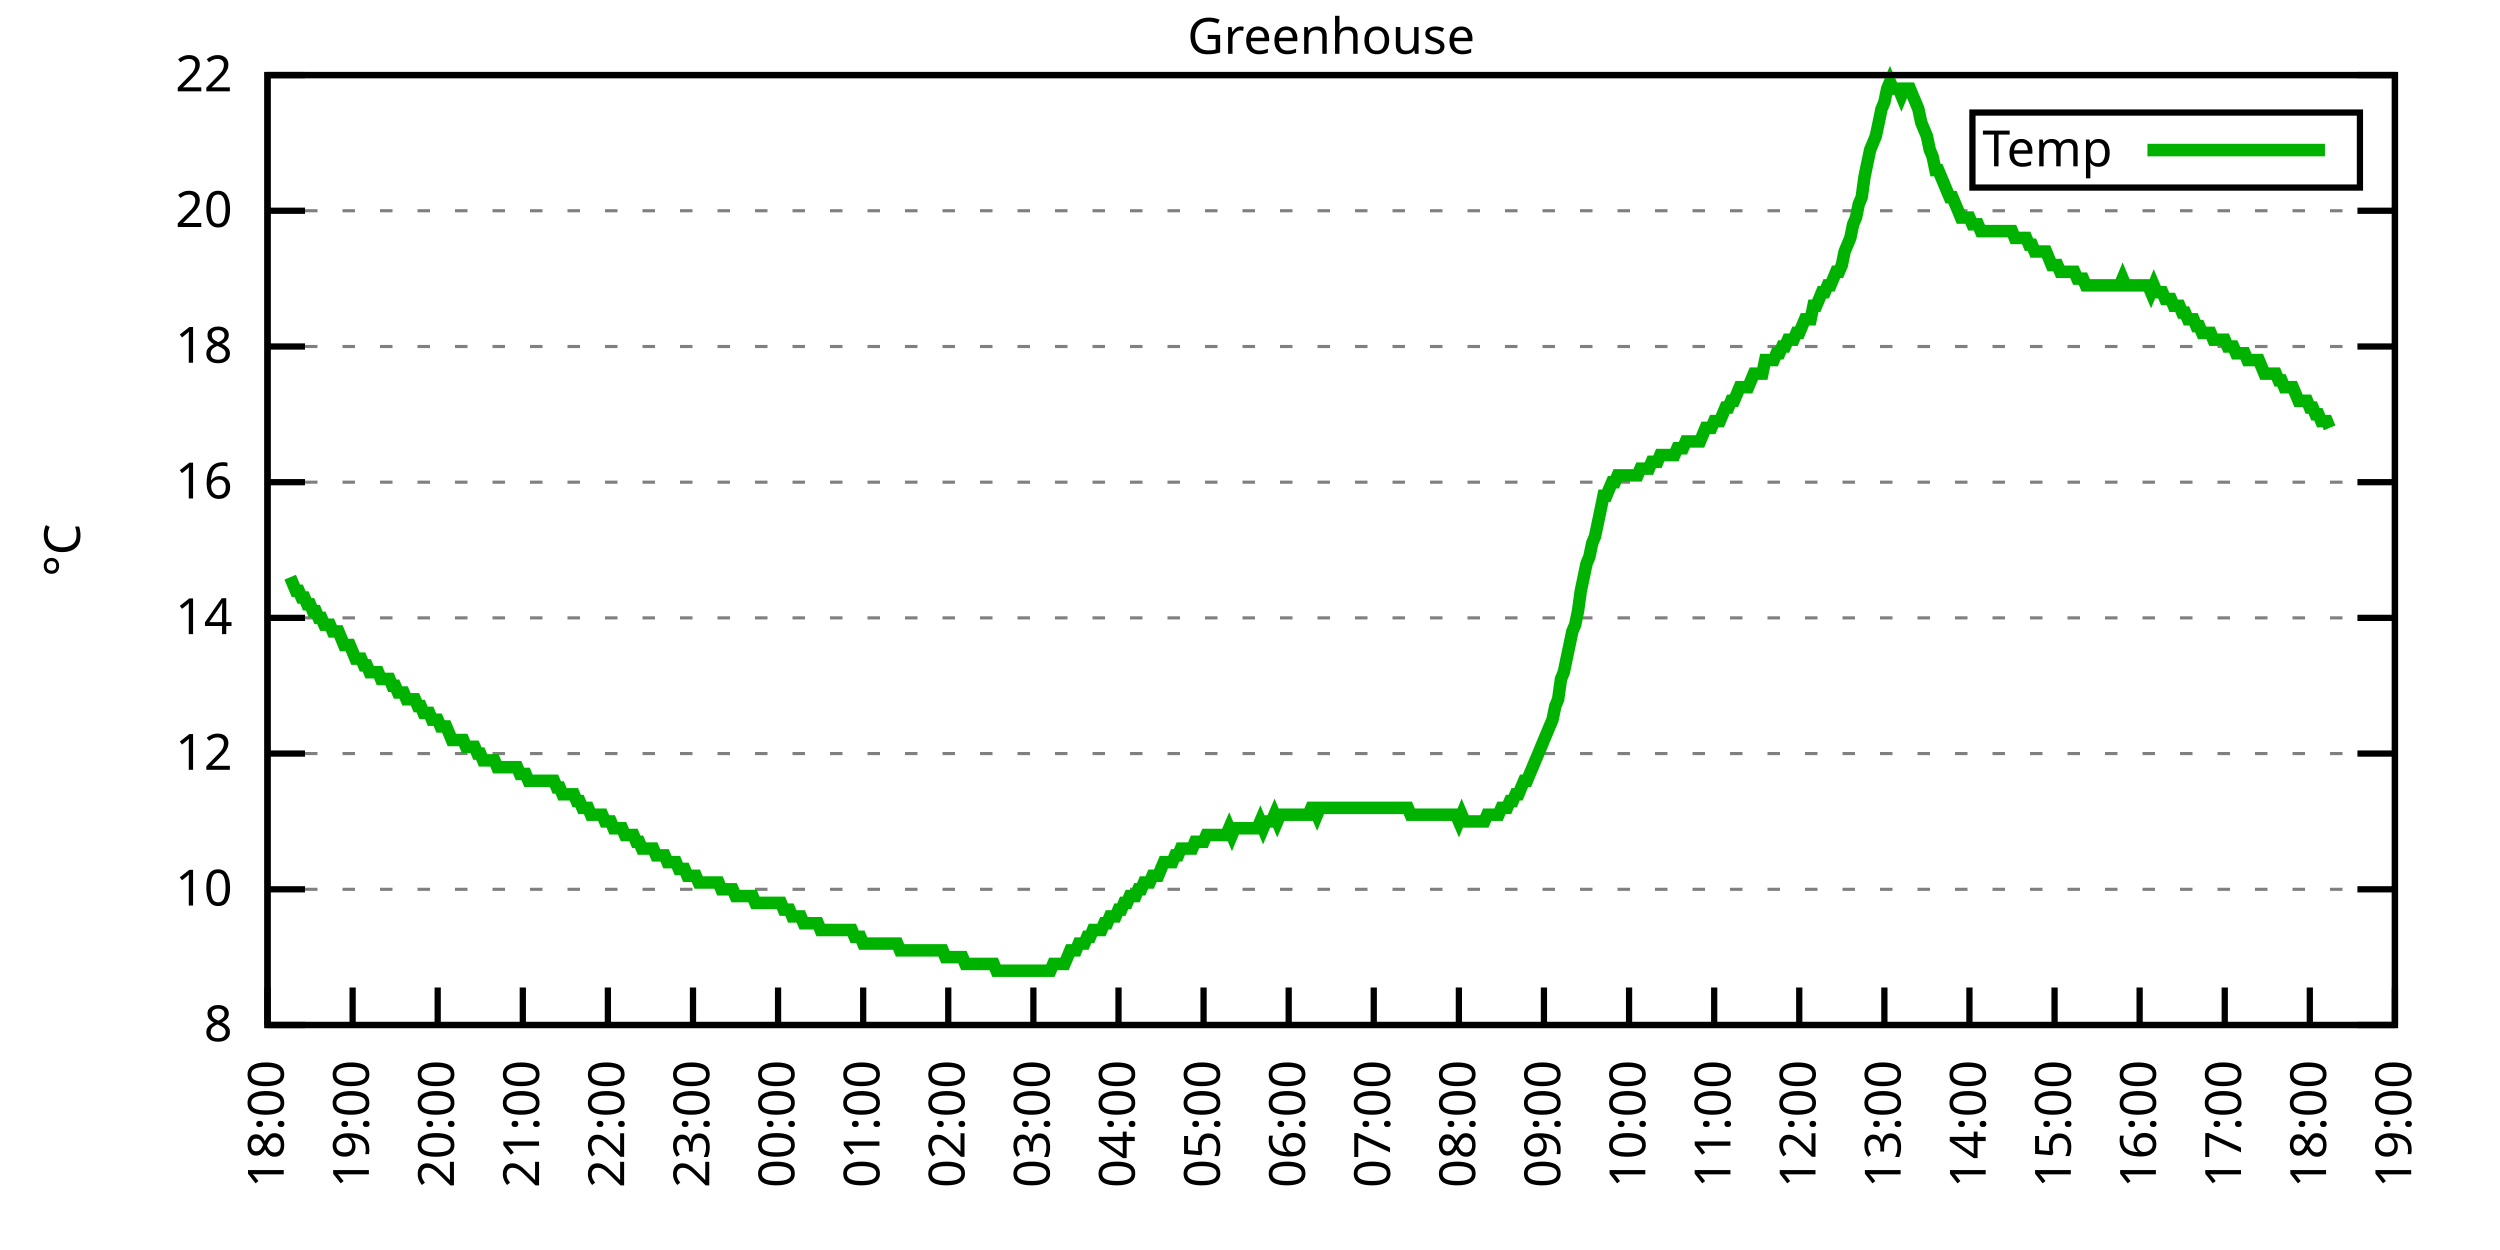
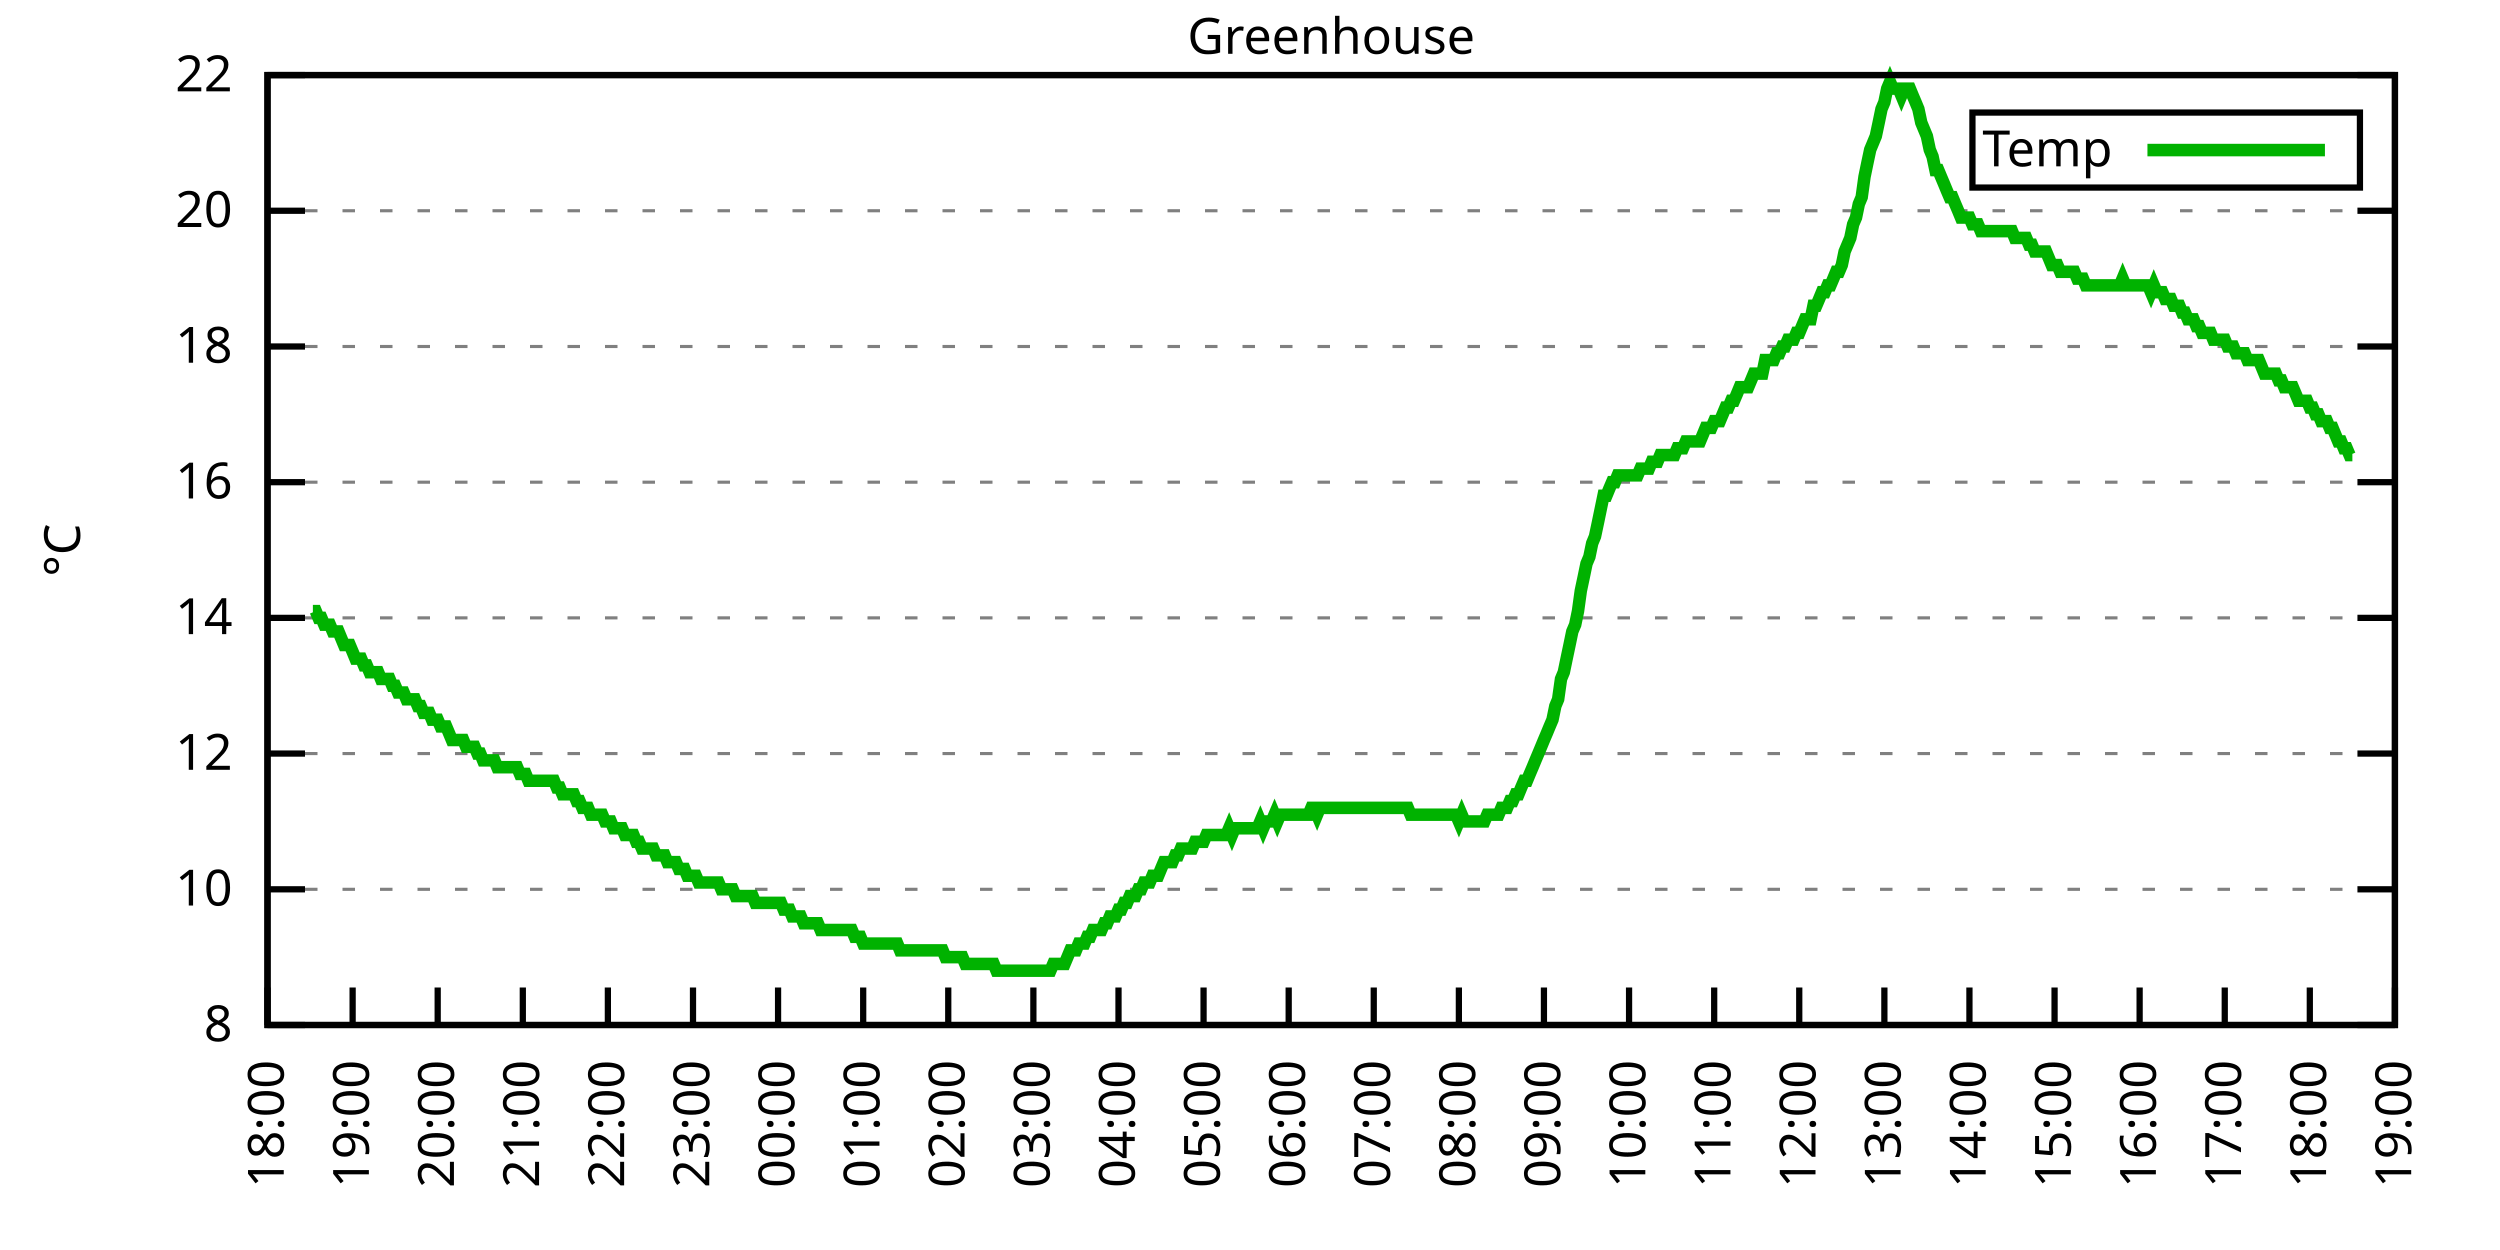
<svg xmlns="http://www.w3.org/2000/svg" xmlns:xlink="http://www.w3.org/1999/xlink" width="400" height="200" viewBox="0 0 400 200">
  <g id="gnuplot_canvas">
    <rect x="0" y="0" width="400" height="200" fill="none" />
    <defs>
      <circle id="gpDot" r="0.5" stroke-width="0.5" stroke="currentColor" />
      <path id="gpPt0" stroke-width="0.333" stroke="currentColor" d="M-1,0 h2 M0,-1 v2" />
      <path id="gpPt1" stroke-width="0.333" stroke="currentColor" d="M-1,-1 L1,1 M1,-1 L-1,1" />
      <path id="gpPt2" stroke-width="0.333" stroke="currentColor" d="M-1,0 L1,0 M0,-1 L0,1 M-1,-1 L1,1 M-1,1 L1,-1" />
      <rect id="gpPt3" stroke-width="0.333" stroke="currentColor" x="-1" y="-1" width="2" height="2" />
      <rect id="gpPt4" stroke-width="0.333" stroke="currentColor" fill="currentColor" x="-1" y="-1" width="2" height="2" />
      <circle id="gpPt5" stroke-width="0.333" stroke="currentColor" cx="0" cy="0" r="1" />
      <use xlink:href="#gpPt5" id="gpPt6" fill="currentColor" stroke="none" />
      <path id="gpPt7" stroke-width="0.333" stroke="currentColor" d="M0,-1.33 L-1.33,0.67 L1.33,0.67 z" />
      <use xlink:href="#gpPt7" id="gpPt8" fill="currentColor" stroke="none" />
      <use xlink:href="#gpPt7" id="gpPt9" stroke="currentColor" transform="rotate(180)" />
      <use xlink:href="#gpPt9" id="gpPt10" fill="currentColor" stroke="none" />
      <use xlink:href="#gpPt3" id="gpPt11" stroke="currentColor" transform="rotate(45)" />
      <use xlink:href="#gpPt11" id="gpPt12" fill="currentColor" stroke="none" />
      <path id="gpPt13" stroke-width="0.333" stroke="currentColor" d="M0,1.330 L1.265,0.411 L0.782,-1.067 L-0.782,-1.076 L-1.265,0.411 z" />
      <use xlink:href="#gpPt13" id="gpPt14" fill="currentColor" stroke="none" />
      <filter id="textbox" filterUnits="objectBoundingBox" x="0" y="0" height="1" width="1">
        <feFlood flood-color="white" flood-opacity="1" result="bgnd" />
        <feComposite in="SourceGraphic" in2="bgnd" operator="atop" />
      </filter>
      <filter id="greybox" filterUnits="objectBoundingBox" x="0" y="0" height="1" width="1">
        <feFlood flood-color="lightgrey" flood-opacity="1" result="grey" />
        <feComposite in="SourceGraphic" in2="grey" operator="atop" />
      </filter>
    </defs>
    <g fill="none" color="white" stroke="currentColor" stroke-width="1.00" stroke-linecap="butt" stroke-linejoin="miter">
</g>
    <g fill="none" color="black" stroke="currentColor" stroke-width="1.00" stroke-linecap="butt" stroke-linejoin="miter">
      <g stroke="none" shape-rendering="crispEdges">
        <polygon fill="rgb(255, 255, 255)" points="42.80,164.00 383.18,164.00 383.18,12.02 42.80,12.02 " />
      </g>
    </g>
    <g fill="none" color="black" stroke="currentColor" stroke-width="1.00" stroke-linecap="butt" stroke-linejoin="miter">
</g>
    <g fill="none" color="black" stroke="black" stroke-width="0.50" stroke-linecap="butt" stroke-linejoin="miter">
</g>
    <g fill="none" color="gray" stroke="currentColor" stroke-width="0.50" stroke-linecap="butt" stroke-linejoin="miter">
      <path stroke="gray" stroke-dasharray="2,4" class="gridline" d="M42.80,164.00 L383.19,164.00  " />
    </g>
    <g fill="none" color="gray" stroke="gray" stroke-width="1.00" stroke-linecap="butt" stroke-linejoin="miter">
</g>
    <g fill="none" color="black" stroke="currentColor" stroke-width="1.00" stroke-linecap="butt" stroke-linejoin="miter">
      <path stroke="black" d="M42.80,164.00 L48.80,164.00 M383.19,164.00 L377.19,164.00  " />
      <g transform="translate(37.20,166.60)" stroke="none" fill="black" font-family="Sans" font-size="8.00" text-anchor="end">
        <text>
          <tspan font-family="Sans"> 8</tspan>
        </text>
      </g>
    </g>
    <g fill="none" color="black" stroke="currentColor" stroke-width="1.00" stroke-linecap="butt" stroke-linejoin="miter">
</g>
    <g fill="none" color="black" stroke="black" stroke-width="0.50" stroke-linecap="butt" stroke-linejoin="miter">
</g>
    <g fill="none" color="gray" stroke="currentColor" stroke-width="0.50" stroke-linecap="butt" stroke-linejoin="miter">
      <path stroke="gray" stroke-dasharray="2,4" class="gridline" d="M42.80,142.29 L383.19,142.29  " />
    </g>
    <g fill="none" color="gray" stroke="gray" stroke-width="1.00" stroke-linecap="butt" stroke-linejoin="miter">
</g>
    <g fill="none" color="black" stroke="currentColor" stroke-width="1.00" stroke-linecap="butt" stroke-linejoin="miter">
      <path stroke="black" d="M42.80,142.29 L48.80,142.29 M383.19,142.29 L377.19,142.29  " />
      <g transform="translate(37.20,144.89)" stroke="none" fill="black" font-family="Sans" font-size="8.00" text-anchor="end">
        <text>
          <tspan font-family="Sans"> 10</tspan>
        </text>
      </g>
    </g>
    <g fill="none" color="black" stroke="currentColor" stroke-width="1.00" stroke-linecap="butt" stroke-linejoin="miter">
</g>
    <g fill="none" color="black" stroke="black" stroke-width="0.50" stroke-linecap="butt" stroke-linejoin="miter">
</g>
    <g fill="none" color="gray" stroke="currentColor" stroke-width="0.50" stroke-linecap="butt" stroke-linejoin="miter">
      <path stroke="gray" stroke-dasharray="2,4" class="gridline" d="M42.80,120.57 L383.19,120.57  " />
    </g>
    <g fill="none" color="gray" stroke="gray" stroke-width="1.00" stroke-linecap="butt" stroke-linejoin="miter">
</g>
    <g fill="none" color="black" stroke="currentColor" stroke-width="1.00" stroke-linecap="butt" stroke-linejoin="miter">
      <path stroke="black" d="M42.80,120.57 L48.80,120.57 M383.19,120.57 L377.19,120.57  " />
      <g transform="translate(37.20,123.17)" stroke="none" fill="black" font-family="Sans" font-size="8.00" text-anchor="end">
        <text>
          <tspan font-family="Sans"> 12</tspan>
        </text>
      </g>
    </g>
    <g fill="none" color="black" stroke="currentColor" stroke-width="1.00" stroke-linecap="butt" stroke-linejoin="miter">
</g>
    <g fill="none" color="black" stroke="black" stroke-width="0.50" stroke-linecap="butt" stroke-linejoin="miter">
</g>
    <g fill="none" color="gray" stroke="currentColor" stroke-width="0.50" stroke-linecap="butt" stroke-linejoin="miter">
      <path stroke="gray" stroke-dasharray="2,4" class="gridline" d="M42.80,98.86 L383.19,98.86  " />
    </g>
    <g fill="none" color="gray" stroke="gray" stroke-width="1.00" stroke-linecap="butt" stroke-linejoin="miter">
</g>
    <g fill="none" color="black" stroke="currentColor" stroke-width="1.00" stroke-linecap="butt" stroke-linejoin="miter">
      <path stroke="black" d="M42.80,98.86 L48.80,98.86 M383.19,98.86 L377.19,98.86  " />
      <g transform="translate(37.20,101.46)" stroke="none" fill="black" font-family="Sans" font-size="8.00" text-anchor="end">
        <text>
          <tspan font-family="Sans"> 14</tspan>
        </text>
      </g>
    </g>
    <g fill="none" color="black" stroke="currentColor" stroke-width="1.00" stroke-linecap="butt" stroke-linejoin="miter">
</g>
    <g fill="none" color="black" stroke="black" stroke-width="0.50" stroke-linecap="butt" stroke-linejoin="miter">
</g>
    <g fill="none" color="gray" stroke="currentColor" stroke-width="0.50" stroke-linecap="butt" stroke-linejoin="miter">
      <path stroke="gray" stroke-dasharray="2,4" class="gridline" d="M42.80,77.15 L383.19,77.15  " />
    </g>
    <g fill="none" color="gray" stroke="gray" stroke-width="1.00" stroke-linecap="butt" stroke-linejoin="miter">
</g>
    <g fill="none" color="black" stroke="currentColor" stroke-width="1.00" stroke-linecap="butt" stroke-linejoin="miter">
      <path stroke="black" d="M42.80,77.15 L48.80,77.15 M383.19,77.15 L377.19,77.15  " />
      <g transform="translate(37.20,79.75)" stroke="none" fill="black" font-family="Sans" font-size="8.00" text-anchor="end">
        <text>
          <tspan font-family="Sans"> 16</tspan>
        </text>
      </g>
    </g>
    <g fill="none" color="black" stroke="currentColor" stroke-width="1.00" stroke-linecap="butt" stroke-linejoin="miter">
</g>
    <g fill="none" color="black" stroke="black" stroke-width="0.50" stroke-linecap="butt" stroke-linejoin="miter">
</g>
    <g fill="none" color="gray" stroke="currentColor" stroke-width="0.50" stroke-linecap="butt" stroke-linejoin="miter">
      <path stroke="gray" stroke-dasharray="2,4" class="gridline" d="M42.80,55.44 L383.19,55.44  " />
    </g>
    <g fill="none" color="gray" stroke="gray" stroke-width="1.00" stroke-linecap="butt" stroke-linejoin="miter">
</g>
    <g fill="none" color="black" stroke="currentColor" stroke-width="1.00" stroke-linecap="butt" stroke-linejoin="miter">
      <path stroke="black" d="M42.80,55.44 L48.80,55.44 M383.19,55.44 L377.19,55.44  " />
      <g transform="translate(37.20,58.04)" stroke="none" fill="black" font-family="Sans" font-size="8.00" text-anchor="end">
        <text>
          <tspan font-family="Sans"> 18</tspan>
        </text>
      </g>
    </g>
    <g fill="none" color="black" stroke="currentColor" stroke-width="1.00" stroke-linecap="butt" stroke-linejoin="miter">
</g>
    <g fill="none" color="black" stroke="black" stroke-width="0.50" stroke-linecap="butt" stroke-linejoin="miter">
</g>
    <g fill="none" color="gray" stroke="currentColor" stroke-width="0.50" stroke-linecap="butt" stroke-linejoin="miter">
      <path stroke="gray" stroke-dasharray="2,4" class="gridline" d="M42.80,33.72 L383.19,33.72  " />
    </g>
    <g fill="none" color="gray" stroke="gray" stroke-width="1.00" stroke-linecap="butt" stroke-linejoin="miter">
</g>
    <g fill="none" color="black" stroke="currentColor" stroke-width="1.00" stroke-linecap="butt" stroke-linejoin="miter">
      <path stroke="black" d="M42.80,33.72 L48.80,33.72 M383.19,33.72 L377.19,33.72  " />
      <g transform="translate(37.20,36.32)" stroke="none" fill="black" font-family="Sans" font-size="8.00" text-anchor="end">
        <text>
          <tspan font-family="Sans"> 20</tspan>
        </text>
      </g>
    </g>
    <g fill="none" color="black" stroke="currentColor" stroke-width="1.00" stroke-linecap="butt" stroke-linejoin="miter">
</g>
    <g fill="none" color="black" stroke="black" stroke-width="0.50" stroke-linecap="butt" stroke-linejoin="miter">
</g>
    <g fill="none" color="gray" stroke="currentColor" stroke-width="0.50" stroke-linecap="butt" stroke-linejoin="miter">
      <path stroke="gray" stroke-dasharray="2,4" class="gridline" d="M42.80,12.01 L383.19,12.01  " />
    </g>
    <g fill="none" color="gray" stroke="gray" stroke-width="1.00" stroke-linecap="butt" stroke-linejoin="miter">
</g>
    <g fill="none" color="black" stroke="currentColor" stroke-width="1.00" stroke-linecap="butt" stroke-linejoin="miter">
      <path stroke="black" d="M42.80,12.01 L48.80,12.01 M383.19,12.01 L377.19,12.01  " />
      <g transform="translate(37.20,14.61)" stroke="none" fill="black" font-family="Sans" font-size="8.00" text-anchor="end">
        <text>
          <tspan font-family="Sans"> 22</tspan>
        </text>
      </g>
    </g>
    <g fill="none" color="black" stroke="currentColor" stroke-width="1.00" stroke-linecap="butt" stroke-linejoin="miter">
      <path stroke="black" d="M42.80,164.00 L42.80,158.00  " />
      <g transform="translate(45.40,169.60) rotate(270.00)" stroke="none" fill="black" font-family="Sans" font-size="8.00" text-anchor="end">
        <text>
          <tspan font-family="Sans">18:00</tspan>
        </text>
      </g>
    </g>
    <g fill="none" color="black" stroke="currentColor" stroke-width="1.00" stroke-linecap="butt" stroke-linejoin="miter">
      <path stroke="black" d="M56.42,164.00 L56.42,158.00  " />
      <g transform="translate(59.02,169.60) rotate(270.00)" stroke="none" fill="black" font-family="Sans" font-size="8.00" text-anchor="end">
        <text>
          <tspan font-family="Sans">19:00</tspan>
        </text>
      </g>
    </g>
    <g fill="none" color="black" stroke="currentColor" stroke-width="1.00" stroke-linecap="butt" stroke-linejoin="miter">
      <path stroke="black" d="M70.03,164.00 L70.03,158.00  " />
      <g transform="translate(72.63,169.60) rotate(270.00)" stroke="none" fill="black" font-family="Sans" font-size="8.00" text-anchor="end">
        <text>
          <tspan font-family="Sans">20:00</tspan>
        </text>
      </g>
    </g>
    <g fill="none" color="black" stroke="currentColor" stroke-width="1.00" stroke-linecap="butt" stroke-linejoin="miter">
      <path stroke="black" d="M83.65,164.00 L83.65,158.00  " />
      <g transform="translate(86.25,169.60) rotate(270.00)" stroke="none" fill="black" font-family="Sans" font-size="8.00" text-anchor="end">
        <text>
          <tspan font-family="Sans">21:00</tspan>
        </text>
      </g>
    </g>
    <g fill="none" color="black" stroke="currentColor" stroke-width="1.00" stroke-linecap="butt" stroke-linejoin="miter">
      <path stroke="black" d="M97.26,164.00 L97.26,158.00  " />
      <g transform="translate(99.86,169.60) rotate(270.00)" stroke="none" fill="black" font-family="Sans" font-size="8.00" text-anchor="end">
        <text>
          <tspan font-family="Sans">22:00</tspan>
        </text>
      </g>
    </g>
    <g fill="none" color="black" stroke="currentColor" stroke-width="1.00" stroke-linecap="butt" stroke-linejoin="miter">
      <path stroke="black" d="M110.88,164.00 L110.88,158.00  " />
      <g transform="translate(113.48,169.60) rotate(270.00)" stroke="none" fill="black" font-family="Sans" font-size="8.00" text-anchor="end">
        <text>
          <tspan font-family="Sans">23:00</tspan>
        </text>
      </g>
    </g>
    <g fill="none" color="black" stroke="currentColor" stroke-width="1.00" stroke-linecap="butt" stroke-linejoin="miter">
      <path stroke="black" d="M124.49,164.00 L124.49,158.00  " />
      <g transform="translate(127.09,169.60) rotate(270.00)" stroke="none" fill="black" font-family="Sans" font-size="8.00" text-anchor="end">
        <text>
          <tspan font-family="Sans">00:00</tspan>
        </text>
      </g>
    </g>
    <g fill="none" color="black" stroke="currentColor" stroke-width="1.00" stroke-linecap="butt" stroke-linejoin="miter">
      <path stroke="black" d="M138.11,164.00 L138.11,158.00  " />
      <g transform="translate(140.71,169.60) rotate(270.00)" stroke="none" fill="black" font-family="Sans" font-size="8.00" text-anchor="end">
        <text>
          <tspan font-family="Sans">01:00</tspan>
        </text>
      </g>
    </g>
    <g fill="none" color="black" stroke="currentColor" stroke-width="1.00" stroke-linecap="butt" stroke-linejoin="miter">
      <path stroke="black" d="M151.72,164.00 L151.72,158.00  " />
      <g transform="translate(154.32,169.60) rotate(270.00)" stroke="none" fill="black" font-family="Sans" font-size="8.00" text-anchor="end">
        <text>
          <tspan font-family="Sans">02:00</tspan>
        </text>
      </g>
    </g>
    <g fill="none" color="black" stroke="currentColor" stroke-width="1.00" stroke-linecap="butt" stroke-linejoin="miter">
      <path stroke="black" d="M165.34,164.00 L165.34,158.00  " />
      <g transform="translate(167.94,169.60) rotate(270.00)" stroke="none" fill="black" font-family="Sans" font-size="8.00" text-anchor="end">
        <text>
          <tspan font-family="Sans">03:00</tspan>
        </text>
      </g>
    </g>
    <g fill="none" color="black" stroke="currentColor" stroke-width="1.00" stroke-linecap="butt" stroke-linejoin="miter">
      <path stroke="black" d="M178.96,164.00 L178.96,158.00  " />
      <g transform="translate(181.56,169.60) rotate(270.00)" stroke="none" fill="black" font-family="Sans" font-size="8.00" text-anchor="end">
        <text>
          <tspan font-family="Sans">04:00</tspan>
        </text>
      </g>
    </g>
    <g fill="none" color="black" stroke="currentColor" stroke-width="1.00" stroke-linecap="butt" stroke-linejoin="miter">
      <path stroke="black" d="M192.57,164.00 L192.57,158.00  " />
      <g transform="translate(195.17,169.60) rotate(270.00)" stroke="none" fill="black" font-family="Sans" font-size="8.00" text-anchor="end">
        <text>
          <tspan font-family="Sans">05:00</tspan>
        </text>
      </g>
    </g>
    <g fill="none" color="black" stroke="currentColor" stroke-width="1.00" stroke-linecap="butt" stroke-linejoin="miter">
      <path stroke="black" d="M206.19,164.00 L206.19,158.00  " />
      <g transform="translate(208.79,169.60) rotate(270.00)" stroke="none" fill="black" font-family="Sans" font-size="8.00" text-anchor="end">
        <text>
          <tspan font-family="Sans">06:00</tspan>
        </text>
      </g>
    </g>
    <g fill="none" color="black" stroke="currentColor" stroke-width="1.00" stroke-linecap="butt" stroke-linejoin="miter">
      <path stroke="black" d="M219.80,164.00 L219.80,158.00  " />
      <g transform="translate(222.40,169.60) rotate(270.00)" stroke="none" fill="black" font-family="Sans" font-size="8.00" text-anchor="end">
        <text>
          <tspan font-family="Sans">07:00</tspan>
        </text>
      </g>
    </g>
    <g fill="none" color="black" stroke="currentColor" stroke-width="1.00" stroke-linecap="butt" stroke-linejoin="miter">
      <path stroke="black" d="M233.42,164.00 L233.42,158.00  " />
      <g transform="translate(236.02,169.60) rotate(270.00)" stroke="none" fill="black" font-family="Sans" font-size="8.00" text-anchor="end">
        <text>
          <tspan font-family="Sans">08:00</tspan>
        </text>
      </g>
    </g>
    <g fill="none" color="black" stroke="currentColor" stroke-width="1.00" stroke-linecap="butt" stroke-linejoin="miter">
      <path stroke="black" d="M247.03,164.00 L247.03,158.00  " />
      <g transform="translate(249.63,169.60) rotate(270.00)" stroke="none" fill="black" font-family="Sans" font-size="8.00" text-anchor="end">
        <text>
          <tspan font-family="Sans">09:00</tspan>
        </text>
      </g>
    </g>
    <g fill="none" color="black" stroke="currentColor" stroke-width="1.00" stroke-linecap="butt" stroke-linejoin="miter">
      <path stroke="black" d="M260.65,164.00 L260.65,158.00  " />
      <g transform="translate(263.25,169.60) rotate(270.00)" stroke="none" fill="black" font-family="Sans" font-size="8.00" text-anchor="end">
        <text>
          <tspan font-family="Sans">10:00</tspan>
        </text>
      </g>
    </g>
    <g fill="none" color="black" stroke="currentColor" stroke-width="1.00" stroke-linecap="butt" stroke-linejoin="miter">
      <path stroke="black" d="M274.27,164.00 L274.27,158.00  " />
      <g transform="translate(276.87,169.60) rotate(270.00)" stroke="none" fill="black" font-family="Sans" font-size="8.00" text-anchor="end">
        <text>
          <tspan font-family="Sans">11:00</tspan>
        </text>
      </g>
    </g>
    <g fill="none" color="black" stroke="currentColor" stroke-width="1.00" stroke-linecap="butt" stroke-linejoin="miter">
      <path stroke="black" d="M287.88,164.00 L287.88,158.00  " />
      <g transform="translate(290.48,169.60) rotate(270.00)" stroke="none" fill="black" font-family="Sans" font-size="8.00" text-anchor="end">
        <text>
          <tspan font-family="Sans">12:00</tspan>
        </text>
      </g>
    </g>
    <g fill="none" color="black" stroke="currentColor" stroke-width="1.00" stroke-linecap="butt" stroke-linejoin="miter">
      <path stroke="black" d="M301.50,164.00 L301.50,158.00  " />
      <g transform="translate(304.10,169.60) rotate(270.00)" stroke="none" fill="black" font-family="Sans" font-size="8.00" text-anchor="end">
        <text>
          <tspan font-family="Sans">13:00</tspan>
        </text>
      </g>
    </g>
    <g fill="none" color="black" stroke="currentColor" stroke-width="1.00" stroke-linecap="butt" stroke-linejoin="miter">
      <path stroke="black" d="M315.11,164.00 L315.11,158.00  " />
      <g transform="translate(317.71,169.60) rotate(270.00)" stroke="none" fill="black" font-family="Sans" font-size="8.00" text-anchor="end">
        <text>
          <tspan font-family="Sans">14:00</tspan>
        </text>
      </g>
    </g>
    <g fill="none" color="black" stroke="currentColor" stroke-width="1.00" stroke-linecap="butt" stroke-linejoin="miter">
      <path stroke="black" d="M328.73,164.00 L328.73,158.00  " />
      <g transform="translate(331.33,169.60) rotate(270.00)" stroke="none" fill="black" font-family="Sans" font-size="8.00" text-anchor="end">
        <text>
          <tspan font-family="Sans">15:00</tspan>
        </text>
      </g>
    </g>
    <g fill="none" color="black" stroke="currentColor" stroke-width="1.00" stroke-linecap="butt" stroke-linejoin="miter">
      <path stroke="black" d="M342.34,164.00 L342.34,158.00  " />
      <g transform="translate(344.94,169.60) rotate(270.00)" stroke="none" fill="black" font-family="Sans" font-size="8.00" text-anchor="end">
        <text>
          <tspan font-family="Sans">16:00</tspan>
        </text>
      </g>
    </g>
    <g fill="none" color="black" stroke="currentColor" stroke-width="1.00" stroke-linecap="butt" stroke-linejoin="miter">
      <path stroke="black" d="M355.96,164.00 L355.96,158.00  " />
      <g transform="translate(358.56,169.60) rotate(270.00)" stroke="none" fill="black" font-family="Sans" font-size="8.00" text-anchor="end">
        <text>
          <tspan font-family="Sans">17:00</tspan>
        </text>
      </g>
    </g>
    <g fill="none" color="black" stroke="currentColor" stroke-width="1.00" stroke-linecap="butt" stroke-linejoin="miter">
      <path stroke="black" d="M369.57,164.00 L369.57,158.00  " />
      <g transform="translate(372.17,169.60) rotate(270.00)" stroke="none" fill="black" font-family="Sans" font-size="8.00" text-anchor="end">
        <text>
          <tspan font-family="Sans">18:00</tspan>
        </text>
      </g>
    </g>
    <g fill="none" color="black" stroke="currentColor" stroke-width="1.00" stroke-linecap="butt" stroke-linejoin="miter">
      <path stroke="black" d="M383.19,164.00 L383.19,158.00  " />
      <g transform="translate(385.79,169.60) rotate(270.00)" stroke="none" fill="black" font-family="Sans" font-size="8.00" text-anchor="end">
        <text>
          <tspan font-family="Sans">19:00</tspan>
        </text>
      </g>
    </g>
    <g fill="none" color="black" stroke="currentColor" stroke-width="1.00" stroke-linecap="butt" stroke-linejoin="miter">
</g>
    <g fill="none" color="black" stroke="currentColor" stroke-width="1.00" stroke-linecap="butt" stroke-linejoin="miter">
      <path stroke="black" d="M42.80,12.01 L42.80,164.00 L383.19,164.00 L383.19,12.01 L42.80,12.01 Z  " />
    </g>
    <g fill="none" color="black" stroke="currentColor" stroke-width="1.00" stroke-linecap="butt" stroke-linejoin="miter">
</g>
    <g fill="none" color="black" stroke="currentColor" stroke-width="1.00" stroke-linecap="butt" stroke-linejoin="miter">
      <path stroke="black" d="M315.59,30.01 L315.59,18.01 L377.59,18.01 L377.59,30.01 L315.59,30.01 Z  " />
    </g>
    <g id="Greenhouse_plot_1">
      <g fill="none" color="white" stroke="black" stroke-width="2.00" stroke-linecap="butt" stroke-linejoin="miter">
</g>
      <g fill="none" color="black" stroke="currentColor" stroke-width="2.00" stroke-linecap="butt" stroke-linejoin="miter">
        <g transform="translate(337.99,26.61)" stroke="none" fill="black" font-family="Sans" font-size="8.00" text-anchor="end">
          <text>
            <tspan font-family="Sans">Temp</tspan>
          </text>
        </g>
      </g>
      <g fill="none" color="black" stroke="currentColor" stroke-width="2.00" stroke-linecap="butt" stroke-linejoin="miter">
-         <path stroke="rgb(  0, 178,   0)" d="M343.59,24.01 L371.99,24.01 M46.43,92.35 L46.88,93.43 L47.34,94.52 L47.79,94.52 L48.25,95.60 L48.70,95.60   L49.15,96.69 L49.61,96.69 L50.06,97.78 L50.52,97.78 L50.97,98.86 L51.42,98.86 L51.88,99.95 L52.33,99.95   L52.78,99.95 L53.24,101.03 L53.69,101.03 L54.15,101.03 L54.60,102.12 L55.05,103.20 L55.51,103.20 L55.96,103.20   L56.42,104.29 L56.87,105.38 L57.32,105.38 L57.78,105.38 L58.23,106.46 L58.68,106.46 L59.14,107.55 L59.59,107.55   L60.05,107.55 L60.50,107.55 L60.95,108.63 L61.41,108.63 L61.86,108.63 L62.32,108.63 L62.77,109.72 L63.22,109.72   L63.68,110.80 L64.13,110.80 L64.58,110.80 L65.04,111.89 L65.49,111.89 L65.95,111.89 L66.40,111.89 L66.85,112.97   L67.31,112.97 L67.76,114.06 L68.22,114.06 L68.67,114.06 L69.12,115.15 L69.58,115.15 L70.03,115.15 L70.49,116.23   L70.94,116.23 L71.39,116.23 L71.85,117.32 L72.30,118.40 L72.75,118.40 L73.21,118.40 L73.66,118.40 L74.12,118.40   L74.57,119.49 L75.02,119.49 L75.48,119.49 L75.93,119.49 L76.39,120.57 L76.84,120.57 L77.29,121.66 L77.75,121.66   L78.20,121.66 L78.65,121.66 L79.11,121.66 L79.56,122.75 L80.02,122.75 L80.47,122.75 L80.92,122.75 L81.38,122.75   L81.83,122.75 L82.29,122.75 L82.74,122.75 L83.19,123.83 L83.65,123.83 L84.10,123.83 L84.55,124.92 L85.01,124.92   L85.46,124.92 L85.92,124.92 L86.37,124.92 L86.82,124.92 L87.28,124.92 L87.73,124.92 L88.19,124.92 L88.64,124.92   L89.09,126.00 L89.55,126.00 L90.00,127.09 L90.45,127.09 L90.91,127.09 L91.36,127.09 L91.82,127.09 L92.27,128.17   L92.72,128.17 L93.18,129.26 L93.63,129.26 L94.09,129.26 L94.54,130.35 L94.99,130.35 L95.45,130.35 L95.90,130.35   L96.35,130.35 L96.81,131.43 L97.26,131.43 L97.72,131.43 L98.17,132.52 L98.62,132.52 L99.08,132.52 L99.53,132.52   L99.99,133.60 L100.44,133.60 L100.89,133.60 L101.35,133.60 L101.80,134.69 L102.25,134.69 L102.71,135.77 L103.16,135.77   L103.62,135.77 L104.07,135.77 L104.52,135.77 L104.98,136.86 L105.43,136.86 L105.89,136.86 L106.34,136.86 L106.79,137.94   L107.25,137.94 L107.70,137.94 L108.15,137.94 L108.61,139.03 L109.06,139.03 L109.52,139.03 L109.97,140.12 L110.42,140.12   L110.88,140.12 L111.33,140.12 L111.79,141.20 L112.24,141.20 L112.69,141.20 L113.15,141.20 L113.60,141.20 L114.05,141.20   L114.51,141.20 L114.96,141.20 L115.42,142.29 L115.87,142.29 L116.32,142.29 L116.78,142.29 L117.23,142.29 L117.69,143.37   L118.14,143.37 L118.59,143.37 L119.05,143.37 L119.50,143.37 L119.96,143.37 L120.41,143.37 L120.86,144.46 L121.32,144.46   L121.77,144.46 L122.22,144.46 L122.68,144.46 L123.13,144.46 L123.59,144.46 L124.04,144.46 L124.49,144.46 L124.95,144.46   L125.40,145.54 L125.86,145.54 L126.31,145.54 L126.76,146.63 L127.22,146.63 L127.67,146.63 L128.12,146.63 L128.58,147.72   L129.03,147.72 L129.49,147.72 L129.94,147.72 L130.39,147.72 L130.85,147.72 L131.30,148.80 L131.76,148.80 L132.21,148.80   L132.66,148.80 L133.12,148.80 L133.57,148.80 L134.02,148.80 L134.48,148.80 L134.93,148.80 L135.39,148.80 L135.84,148.80   L136.29,148.80 L136.75,149.89 L137.20,149.89 L137.66,149.89 L138.11,150.97 L138.56,150.97 L139.02,150.97 L139.47,150.97   L139.92,150.97 L140.38,150.97 L140.83,150.97 L141.29,150.97 L141.74,150.97 L142.19,150.97 L142.65,150.97 L143.10,150.97   L143.56,150.97 L144.01,152.06 L144.46,152.06 L144.92,152.06 L145.37,152.06 L145.82,152.06 L146.28,152.06 L146.73,152.06   L147.19,152.06 L147.64,152.06 L148.09,152.06 L148.55,152.06 L149.00,152.06 L149.46,152.06 L149.91,152.06 L150.36,152.06   L150.82,152.06 L151.27,153.14 L151.72,153.14 L152.18,153.14 L152.63,153.14 L153.09,153.14 L153.54,153.14 L153.99,153.14   L154.45,154.23 L154.90,154.23 L155.36,154.23 L155.81,154.23 L156.26,154.23 L156.72,154.23 L157.17,154.23 L157.62,154.23   L158.08,154.23 L158.53,154.23 L158.99,154.23 L159.44,155.31 L159.89,155.31 L160.35,155.31 L160.80,155.31 L161.26,155.31   L161.71,155.31 L162.16,155.31 L162.62,155.31 L163.07,155.31 L163.52,155.31 L163.98,155.31 L164.43,155.31 L164.89,155.31   L165.34,155.31 L165.79,155.31 L166.25,155.31 L166.70,155.31 L167.16,155.31 L167.61,155.31 L168.06,155.31 L168.52,154.23   L168.97,154.23 L169.43,154.23 L169.88,154.23 L170.33,154.23 L170.79,153.14 L171.24,152.06 L171.69,152.06 L172.15,152.06   L172.60,150.97 L173.06,150.97 L173.51,150.97 L173.96,149.89 L174.42,149.89 L174.87,148.80 L175.33,148.80 L175.78,148.80   L176.23,148.80 L176.69,147.72 L177.14,147.72 L177.59,146.63 L178.05,146.63 L178.50,146.63 L178.96,145.54 L179.41,145.54   L179.86,144.46 L180.32,144.46 L180.77,143.37 L181.23,143.37 L181.68,143.37 L182.13,142.29 L182.59,142.29 L183.04,141.20   L183.49,141.20 L183.95,141.20 L184.40,140.12 L184.86,140.12 L185.31,140.12 L185.76,139.03 L186.22,137.94 L186.67,137.94   L187.13,137.94 L187.58,137.94 L188.03,136.86 L188.49,136.86 L188.94,135.77 L189.39,135.77 L189.85,135.77 L190.30,135.77   L190.76,135.77 L191.21,134.69 L191.66,134.69 L192.12,134.69 L192.57,134.69 L193.03,133.60 L193.48,133.60 L193.93,133.60   L194.39,133.60 L194.84,133.60 L195.29,133.60 L195.75,133.60 L196.20,133.60 L196.66,132.52 L197.11,133.60 L197.56,132.52   L198.02,132.52 L198.47,132.52 L198.93,132.52 L199.38,132.52 L199.83,132.52 L200.29,132.52 L200.74,132.52 L201.19,132.52   L201.65,131.43 L202.10,132.52 L202.56,131.43 L203.01,131.43 L203.46,131.43 L203.92,130.35 L204.37,131.43 L204.83,130.35   L205.28,130.35 L205.73,130.35 L206.19,130.35 L206.64,130.35 L207.09,130.35 L207.55,130.35 L208.00,130.35 L208.46,130.35   L208.91,130.35 L209.36,130.35 L209.82,129.26 L210.27,129.26 L210.73,130.35 L211.18,129.26 L211.63,129.26 L212.09,129.26   L212.54,129.26 L213.00,129.26 L213.45,129.26 L213.90,129.26 L214.36,129.26 L214.81,129.26 L215.26,129.26 L215.72,129.26   L216.17,129.26 L216.63,129.26 L217.08,129.26 L217.53,129.26 L217.99,129.26 L218.44,129.26 L218.90,129.26 L219.35,129.26   L219.80,129.26 L220.26,129.26 L220.71,129.26 L221.16,129.26 L221.62,129.26 L222.07,129.26 L222.53,129.26 L222.98,129.26   L223.43,129.26 L223.89,129.26 L224.34,129.26 L224.80,129.26 L225.25,129.26 L225.70,130.35 L226.16,130.35 L226.61,130.35   L227.06,130.35 L227.52,130.35 L227.97,130.35 L228.43,130.35 L228.88,130.35 L229.33,130.35 L229.79,130.35 L230.24,130.35   L230.70,130.35 L231.15,130.35 L231.60,130.35 L232.06,130.35 L232.51,130.35 L232.96,130.35 L233.42,131.43 L233.87,130.35   L234.33,131.43 L234.78,131.43 L235.23,131.43 L235.69,131.43 L236.14,131.43 L236.60,131.43 L237.05,131.43 L237.50,131.43   L237.96,130.35 L238.41,130.35 L238.86,130.35 L239.32,130.35 L239.77,130.35 L240.23,129.26 L240.68,129.26 L241.13,129.26   L241.59,128.17 L242.04,128.17 L242.50,127.09 L242.95,127.09 L243.40,126.00 L243.86,124.92 L244.31,124.92 L244.76,123.83   L245.22,122.75 L245.67,121.66 L246.13,120.57 L246.58,119.49 L247.03,118.40 L247.49,117.32 L247.94,116.23 L248.40,115.15   L248.85,112.97 L249.30,111.89 L249.76,108.63 L250.21,107.55 L250.66,105.38 L251.12,103.20 L251.57,101.03 L252.03,99.95   L252.48,97.78 L252.93,94.52 L253.39,92.35 L253.84,90.18 L254.30,89.09 L254.75,86.92 L255.20,85.83 L255.66,83.66   L256.11,81.49 L256.56,79.32 L257.02,79.32 L257.47,78.23 L257.93,77.15 L258.38,77.15 L258.83,76.06 L259.29,76.06   L259.74,76.06 L260.20,76.06 L260.65,76.06 L261.10,76.06 L261.56,76.06 L262.01,76.06 L262.47,74.98 L262.92,74.98   L263.37,74.98 L263.83,74.98 L264.28,73.89 L264.73,73.89 L265.19,73.89 L265.64,72.81 L266.10,72.81 L266.55,72.81   L267.00,72.81 L267.46,72.81 L267.91,72.81 L268.37,71.72 L268.82,71.72 L269.27,71.72 L269.73,70.63 L270.18,70.63   L270.63,70.63 L271.09,70.63 L271.54,70.63 L272.00,70.63 L272.45,69.55 L272.90,68.46 L273.36,68.46 L273.81,68.46   L274.27,67.38 L274.72,67.38 L275.17,67.38 L275.63,66.29 L276.08,65.21 L276.53,65.21 L276.99,64.12 L277.44,64.12   L277.90,63.04 L278.35,61.95 L278.80,61.95 L279.26,61.95 L279.71,61.95 L280.17,60.86 L280.62,59.78 L281.07,59.78   L281.53,59.78 L281.98,59.78 L282.43,57.61 L282.89,57.61 L283.34,57.61 L283.80,57.61 L284.25,56.52 L284.70,56.52   L285.16,55.44 L285.61,55.44 L286.07,54.35 L286.52,54.35 L286.97,54.35 L287.43,53.26 L287.88,53.26 L288.33,52.18   L288.79,51.09 L289.24,51.09 L289.70,51.09 L290.15,48.92 L290.60,48.92 L291.06,47.84 L291.51,46.75 L291.97,46.75   L292.42,45.66 L292.87,45.66 L293.33,44.58 L293.78,43.49 L294.23,43.49 L294.69,42.41 L295.14,40.24 L295.60,39.15   L296.05,38.07 L296.50,35.89 L296.96,34.81 L297.41,32.64 L297.87,31.55 L298.32,28.29 L298.77,26.12 L299.23,23.95   L299.68,22.87 L300.13,21.78 L300.59,19.61 L301.04,17.44 L301.50,16.35 L301.95,14.18 L302.40,13.10 L302.86,14.18   L303.31,14.18 L303.77,14.18 L304.22,15.27 L304.67,14.18 L305.13,14.18 L305.58,14.18 L306.03,15.27 L306.49,16.35   L306.94,17.44 L307.40,19.61 L307.85,20.70 L308.30,21.78 L308.76,23.95 L309.21,25.04 L309.67,27.21 L310.12,27.21   L310.57,28.29 L311.03,29.38 L311.48,30.47 L311.94,31.55 L312.39,31.55 L312.84,32.64 L313.30,33.72 L313.75,34.81   L314.20,34.81 L314.66,34.81 L315.11,34.81 L315.57,35.89 L316.02,35.89 L316.47,35.89 L316.93,36.98 L317.38,36.98   L317.84,36.98 L318.29,36.98 L318.74,36.98 L319.20,36.98 L319.65,36.98 L320.10,36.98 L320.56,36.98 L321.01,36.98   L321.47,36.98 L321.92,36.98 L322.37,38.07 L322.83,38.07 L323.28,38.07 L323.74,38.07 L324.19,38.07 L324.64,39.15   L325.10,39.15 L325.55,40.24 L326.00,40.24 L326.46,40.24 L326.91,40.24 L327.37,40.24 L327.82,41.32 L328.27,42.41   L328.73,42.41 L329.18,42.41 L329.64,43.49 L330.09,43.49 L330.54,43.49 L331.00,43.49 L331.45,43.49 L331.90,43.49   L332.36,44.58 L332.81,44.58 L333.27,44.58 L333.72,45.66 L334.17,45.66 L334.63,45.66 L335.08,45.66 L335.54,45.66   L335.99,45.66 L336.44,45.66 L336.90,45.66 L337.35,45.66 L337.80,45.66 L338.26,45.66 L338.71,45.66 L339.17,45.66   L339.62,44.58 L340.07,45.66 L340.53,45.66 L340.98,45.66 L341.44,45.66 L341.89,45.66 L342.34,45.66 L342.80,45.66   L343.25,45.66 L343.70,45.66 L344.16,46.75 L344.61,45.66 L345.07,46.75 L345.52,46.75 L345.97,46.75 L346.43,47.84   L346.88,47.84 L347.34,47.84 L347.79,48.92 L348.24,48.92 L348.70,48.92 L349.15,50.01 L349.60,50.01 L350.06,51.09   L350.51,51.09 L350.97,51.09 L351.42,52.18 L351.87,52.18 L352.33,53.26 L352.78,53.26 L353.24,53.26 L353.69,53.26   L354.14,54.35 L354.60,54.35 L355.05,54.35 L355.50,54.35 L355.96,54.35 L356.41,55.44 L356.87,55.44 L357.32,55.44   L357.77,56.52 L358.23,56.52 L358.68,56.52 L359.14,56.52 L359.59,57.61 L360.04,57.61 L360.50,57.61 L360.95,57.61   L361.41,57.61 L361.86,58.69 L362.31,59.78 L362.77,59.78 L363.22,59.78 L363.67,59.78 L364.13,59.78 L364.58,60.86   L365.04,60.86 L365.49,61.95 L365.94,61.95 L366.40,61.95 L366.85,61.95 L367.31,63.04 L367.76,64.12 L368.21,64.12   L368.67,64.12 L369.12,64.12 L369.57,65.21 L370.03,65.21 L370.48,66.29 L370.94,66.29 L371.39,67.38 L371.84,67.38   L372.30,67.38 L372.75,68.46  " />
+         <path stroke="rgb(  0, 178,   0)" d="M343.59,24.01 L371.99,24.01 M50.06,97.78 L50.52,97.78 L50.97,98.86 L51.42,98.86 L51.88,99.95 L52.33,99.95   L52.78,99.95 L53.24,101.03 L53.69,101.03 L54.15,101.03 L54.60,102.12 L55.05,103.20 L55.51,103.20 L55.96,103.20   L56.42,104.29 L56.87,105.38 L57.32,105.38 L57.78,105.38 L58.23,106.46 L58.68,106.46 L59.14,107.55 L59.59,107.55   L60.05,107.55 L60.50,107.55 L60.95,108.63 L61.41,108.63 L61.86,108.63 L62.32,108.63 L62.77,109.72 L63.22,109.72   L63.68,110.80 L64.13,110.80 L64.58,110.80 L65.04,111.89 L65.49,111.89 L65.95,111.89 L66.40,111.89 L66.85,112.97   L67.31,112.97 L67.76,114.06 L68.22,114.06 L68.67,114.06 L69.12,115.15 L69.58,115.15 L70.03,115.15 L70.49,116.23   L70.94,116.23 L71.39,116.23 L71.85,117.32 L72.30,118.40 L72.75,118.40 L73.21,118.40 L73.66,118.40 L74.12,118.40   L74.57,119.49 L75.02,119.49 L75.48,119.49 L75.93,119.49 L76.39,120.57 L76.84,120.57 L77.29,121.66 L77.75,121.66   L78.20,121.66 L78.65,121.66 L79.11,121.66 L79.56,122.75 L80.02,122.75 L80.47,122.75 L80.92,122.75 L81.38,122.75   L81.83,122.75 L82.29,122.75 L82.74,122.75 L83.19,123.83 L83.65,123.83 L84.10,123.83 L84.55,124.92 L85.01,124.92   L85.46,124.92 L85.92,124.92 L86.37,124.92 L86.82,124.92 L87.28,124.92 L87.73,124.92 L88.19,124.92 L88.64,124.92   L89.09,126.00 L89.55,126.00 L90.00,127.09 L90.45,127.09 L90.91,127.09 L91.36,127.09 L91.82,127.09 L92.27,128.17   L92.72,128.17 L93.18,129.26 L93.63,129.26 L94.09,129.26 L94.54,130.35 L94.99,130.35 L95.45,130.35 L95.90,130.35   L96.35,130.35 L96.81,131.43 L97.26,131.43 L97.72,131.43 L98.17,132.52 L98.62,132.52 L99.08,132.52 L99.53,132.52   L99.99,133.60 L100.44,133.60 L100.89,133.60 L101.35,133.60 L101.80,134.69 L102.25,134.69 L102.71,135.77 L103.16,135.77   L103.62,135.77 L104.07,135.77 L104.52,135.77 L104.98,136.86 L105.43,136.86 L105.89,136.86 L106.34,136.86 L106.79,137.94   L107.25,137.94 L107.70,137.94 L108.15,137.94 L108.61,139.03 L109.06,139.03 L109.52,139.03 L109.97,140.12 L110.42,140.12   L110.88,140.12 L111.33,140.12 L111.79,141.20 L112.24,141.20 L112.69,141.20 L113.15,141.20 L113.60,141.20 L114.05,141.20   L114.51,141.20 L114.96,141.20 L115.42,142.29 L115.87,142.29 L116.32,142.29 L116.78,142.29 L117.23,142.29 L117.69,143.37   L118.14,143.37 L118.59,143.37 L119.05,143.37 L119.50,143.37 L119.96,143.37 L120.41,143.37 L120.86,144.46 L121.32,144.46   L121.77,144.46 L122.22,144.46 L122.68,144.46 L123.13,144.46 L123.59,144.46 L124.04,144.46 L124.49,144.46 L124.95,144.46   L125.40,145.54 L125.86,145.54 L126.31,145.54 L126.76,146.63 L127.22,146.63 L127.67,146.63 L128.12,146.63 L128.58,147.72   L129.03,147.72 L129.49,147.72 L129.94,147.72 L130.39,147.72 L130.85,147.72 L131.30,148.80 L131.76,148.80 L132.21,148.80   L132.66,148.80 L133.12,148.80 L133.57,148.80 L134.02,148.80 L134.48,148.80 L134.93,148.80 L135.39,148.80 L135.84,148.80   L136.29,148.80 L136.75,149.89 L137.20,149.89 L137.66,149.89 L138.11,150.97 L138.56,150.97 L139.02,150.97 L139.47,150.97   L139.92,150.97 L140.38,150.97 L140.83,150.97 L141.29,150.97 L141.74,150.97 L142.19,150.97 L142.65,150.97 L143.10,150.97   L143.56,150.97 L144.01,152.06 L144.46,152.06 L144.92,152.06 L145.37,152.06 L145.82,152.06 L146.28,152.06 L146.73,152.06   L147.19,152.06 L147.64,152.06 L148.09,152.06 L148.55,152.06 L149.00,152.06 L149.46,152.06 L149.91,152.06 L150.36,152.06   L150.82,152.06 L151.27,153.14 L151.72,153.14 L152.18,153.14 L152.63,153.14 L153.09,153.14 L153.54,153.14 L153.99,153.14   L154.45,154.23 L154.90,154.23 L155.36,154.23 L155.81,154.23 L156.26,154.23 L156.72,154.23 L157.17,154.23 L157.62,154.23   L158.08,154.23 L158.53,154.23 L158.99,154.23 L159.44,155.31 L159.89,155.31 L160.35,155.31 L160.80,155.31 L161.26,155.31   L161.71,155.31 L162.16,155.31 L162.62,155.31 L163.07,155.31 L163.52,155.31 L163.98,155.31 L164.43,155.31 L164.89,155.31   L165.34,155.31 L165.79,155.31 L166.25,155.31 L166.70,155.31 L167.16,155.31 L167.61,155.31 L168.06,155.31 L168.52,154.23   L168.97,154.23 L169.43,154.23 L169.88,154.23 L170.33,154.23 L170.79,153.14 L171.24,152.06 L171.69,152.06 L172.15,152.06   L172.60,150.97 L173.06,150.97 L173.51,150.97 L173.96,149.89 L174.42,149.89 L174.87,148.80 L175.33,148.80 L175.78,148.80   L176.23,148.80 L176.69,147.72 L177.14,147.72 L177.59,146.63 L178.05,146.63 L178.50,146.63 L178.96,145.54 L179.41,145.54   L179.86,144.46 L180.32,144.46 L180.77,143.37 L181.23,143.37 L181.68,143.37 L182.13,142.29 L182.59,142.29 L183.04,141.20   L183.49,141.20 L183.95,141.20 L184.40,140.12 L184.86,140.12 L185.31,140.12 L185.76,139.03 L186.22,137.94 L186.67,137.94   L187.13,137.94 L187.58,137.94 L188.03,136.86 L188.49,136.86 L188.94,135.77 L189.39,135.77 L189.85,135.77 L190.30,135.77   L190.76,135.77 L191.21,134.69 L191.66,134.69 L192.12,134.69 L192.57,134.69 L193.03,133.60 L193.48,133.60 L193.93,133.60   L194.39,133.60 L194.84,133.60 L195.29,133.60 L195.75,133.60 L196.20,133.60 L196.66,132.52 L197.11,133.60 L197.56,132.52   L198.02,132.52 L198.47,132.52 L198.93,132.52 L199.38,132.52 L199.83,132.52 L200.29,132.52 L200.74,132.52 L201.19,132.52   L201.65,131.43 L202.10,132.52 L202.56,131.43 L203.01,131.43 L203.46,131.43 L203.92,130.35 L204.37,131.43 L204.83,130.35   L205.28,130.35 L205.73,130.35 L206.19,130.35 L206.64,130.35 L207.09,130.35 L207.55,130.35 L208.00,130.35 L208.46,130.35   L208.91,130.35 L209.36,130.35 L209.82,129.26 L210.27,129.26 L210.73,130.35 L211.18,129.26 L211.63,129.26 L212.09,129.26   L212.54,129.26 L213.00,129.26 L213.45,129.26 L213.90,129.26 L214.36,129.26 L214.81,129.26 L215.26,129.26 L215.72,129.26   L216.17,129.26 L216.63,129.26 L217.08,129.26 L217.53,129.26 L217.99,129.26 L218.44,129.26 L218.90,129.26 L219.35,129.26   L219.80,129.26 L220.26,129.26 L220.71,129.26 L221.16,129.26 L221.62,129.26 L222.07,129.26 L222.53,129.26 L222.98,129.26   L223.43,129.26 L223.89,129.26 L224.34,129.26 L224.80,129.26 L225.25,129.26 L225.70,130.35 L226.16,130.35 L226.61,130.35   L227.06,130.35 L227.52,130.35 L227.97,130.35 L228.43,130.35 L228.88,130.35 L229.33,130.35 L229.79,130.35 L230.24,130.35   L230.70,130.35 L231.15,130.35 L231.60,130.35 L232.06,130.35 L232.51,130.35 L232.96,130.35 L233.42,131.43 L233.87,130.35   L234.33,131.43 L234.78,131.43 L235.23,131.43 L235.69,131.43 L236.14,131.43 L236.60,131.43 L237.05,131.43 L237.50,131.43   L237.96,130.35 L238.41,130.35 L238.86,130.35 L239.32,130.35 L239.77,130.35 L240.23,129.26 L240.68,129.26 L241.13,129.26   L241.59,128.17 L242.04,128.17 L242.50,127.09 L242.95,127.09 L243.40,126.00 L243.86,124.92 L244.31,124.92 L244.76,123.83   L245.22,122.75 L245.67,121.66 L246.13,120.57 L246.58,119.49 L247.03,118.40 L247.49,117.32 L247.94,116.23 L248.40,115.15   L248.85,112.97 L249.30,111.89 L249.76,108.63 L250.21,107.55 L250.66,105.38 L251.12,103.20 L251.57,101.03 L252.03,99.95   L252.48,97.78 L252.93,94.52 L253.39,92.35 L253.84,90.18 L254.30,89.09 L254.75,86.92 L255.20,85.83 L255.66,83.66   L256.11,81.49 L256.56,79.32 L257.02,79.32 L257.47,78.23 L257.93,77.15 L258.38,77.15 L258.83,76.06 L259.29,76.06   L259.74,76.06 L260.20,76.06 L260.65,76.06 L261.10,76.06 L261.56,76.06 L262.01,76.06 L262.47,74.98 L262.92,74.98   L263.37,74.98 L263.83,74.98 L264.28,73.89 L264.73,73.89 L265.19,73.89 L265.64,72.81 L266.10,72.81 L266.55,72.81   L267.00,72.81 L267.46,72.81 L267.91,72.81 L268.37,71.72 L268.82,71.72 L269.27,71.72 L269.73,70.63 L270.18,70.63   L270.63,70.63 L271.09,70.63 L271.54,70.63 L272.00,70.63 L272.45,69.55 L272.90,68.46 L273.36,68.46 L273.81,68.46   L274.27,67.38 L274.72,67.38 L275.17,67.38 L275.63,66.29 L276.08,65.21 L276.53,65.21 L276.99,64.12 L277.44,64.12   L277.90,63.04 L278.35,61.95 L278.80,61.95 L279.26,61.95 L279.71,61.95 L280.17,60.86 L280.62,59.78 L281.07,59.78   L281.53,59.78 L281.98,59.78 L282.43,57.61 L282.89,57.61 L283.34,57.61 L283.80,57.61 L284.25,56.52 L284.70,56.52   L285.16,55.44 L285.61,55.44 L286.07,54.35 L286.52,54.35 L286.97,54.35 L287.43,53.26 L287.88,53.26 L288.33,52.18   L288.79,51.09 L289.24,51.09 L289.70,51.09 L290.15,48.92 L290.60,48.92 L291.06,47.84 L291.51,46.75 L291.97,46.75   L292.42,45.66 L292.87,45.66 L293.33,44.58 L293.78,43.49 L294.23,43.49 L294.69,42.41 L295.14,40.24 L295.60,39.15   L296.05,38.07 L296.50,35.89 L296.96,34.81 L297.41,32.64 L297.87,31.55 L298.32,28.29 L298.77,26.12 L299.23,23.95   L299.68,22.87 L300.13,21.78 L300.59,19.61 L301.04,17.44 L301.50,16.35 L301.95,14.18 L302.40,13.10 L302.86,14.18   L303.31,14.18 L303.77,14.18 L304.22,15.27 L304.67,14.18 L305.13,14.18 L305.58,14.18 L306.03,15.27 L306.49,16.35   L306.94,17.44 L307.40,19.61 L307.85,20.70 L308.30,21.78 L308.76,23.95 L309.21,25.04 L309.67,27.21 L310.12,27.21   L310.57,28.29 L311.03,29.38 L311.48,30.47 L311.94,31.55 L312.39,31.55 L312.84,32.64 L313.30,33.72 L313.75,34.81   L314.20,34.81 L314.66,34.81 L315.11,34.81 L315.57,35.89 L316.02,35.89 L316.47,35.89 L316.93,36.98 L317.38,36.98   L317.84,36.98 L318.29,36.98 L318.74,36.98 L319.20,36.98 L319.65,36.98 L320.10,36.98 L320.56,36.98 L321.01,36.98   L321.47,36.98 L321.92,36.98 L322.37,38.07 L322.83,38.07 L323.28,38.07 L323.74,38.07 L324.19,38.07 L324.64,39.15   L325.10,39.15 L325.55,40.24 L326.00,40.24 L326.46,40.24 L326.91,40.24 L327.37,40.24 L327.82,41.32 L328.27,42.41   L328.73,42.41 L329.18,42.41 L329.64,43.49 L330.09,43.49 L330.54,43.49 L331.00,43.49 L331.45,43.49 L331.90,43.49   L332.36,44.58 L332.81,44.58 L333.27,44.58 L333.72,45.66 L334.17,45.66 L334.63,45.66 L335.08,45.66 L335.54,45.66   L335.99,45.66 L336.44,45.66 L336.90,45.66 L337.35,45.66 L337.80,45.66 L338.26,45.66 L338.71,45.66 L339.17,45.66   L339.62,44.58 L340.07,45.66 L340.53,45.66 L340.98,45.66 L341.44,45.66 L341.89,45.66 L342.34,45.66 L342.80,45.66   L343.25,45.66 L343.70,45.66 L344.16,46.75 L344.61,45.66 L345.07,46.75 L345.52,46.75 L345.97,46.75 L346.43,47.84   L346.88,47.84 L347.34,47.84 L347.79,48.92 L348.24,48.92 L348.70,48.92 L349.15,50.01 L349.60,50.01 L350.06,51.09   L350.51,51.09 L350.97,51.09 L351.42,52.18 L351.87,52.18 L352.33,53.26 L352.78,53.26 L353.24,53.26 L353.69,53.26   L354.14,54.35 L354.60,54.35 L355.05,54.35 L355.50,54.35 L355.96,54.35 L356.41,55.44 L356.87,55.44 L357.32,55.44   L357.77,56.52 L358.23,56.52 L358.68,56.52 L359.14,56.52 L359.59,57.61 L360.04,57.61 L360.50,57.61 L360.95,57.61   L361.41,57.61 L361.86,58.69 L362.31,59.78 L362.77,59.78 L363.22,59.78 L363.67,59.78 L364.13,59.78 L364.58,60.86   L365.04,60.86 L365.49,61.95 L365.94,61.95 L366.40,61.95 L366.85,61.95 L367.31,63.04 L367.76,64.12 L368.21,64.12   L368.67,64.12 L369.12,64.12 L369.57,65.21 L370.03,65.21 L370.48,66.29 L370.94,66.29 L371.39,67.38 L371.84,67.38   L372.30,67.38 L372.75,68.46 L373.21,68.46 L373.66,69.55 L374.11,70.63 L374.57,70.63 L375.02,71.72 L375.47,71.72   L375.93,72.81 L376.38,72.81  " />
      </g>
    </g>
    <g fill="none" color="black" stroke="currentColor" stroke-width="2.00" stroke-linecap="butt" stroke-linejoin="miter">
</g>
    <g fill="none" color="black" stroke="black" stroke-width="1.00" stroke-linecap="butt" stroke-linejoin="miter">
</g>
    <g fill="none" color="black" stroke="currentColor" stroke-width="1.00" stroke-linecap="butt" stroke-linejoin="miter">
      <path stroke="black" d="M42.80,12.01 L42.80,164.00 L383.19,164.00 L383.19,12.01 L42.80,12.01 Z  " />
      <g transform="translate(12.80,88.01) rotate(270.00)" stroke="none" fill="black" font-family="Sans" font-size="8.00" text-anchor="middle">
        <text>
          <tspan font-family="Sans">°C</tspan>
        </text>
      </g>
    </g>
    <g fill="none" color="black" stroke="currentColor" stroke-width="1.00" stroke-linecap="butt" stroke-linejoin="miter">
</g>
    <g fill="none" color="black" stroke="currentColor" stroke-width="1.00" stroke-linecap="butt" stroke-linejoin="miter">
      <g transform="translate(212.99,8.61)" stroke="none" fill="black" font-family="Sans" font-size="8.00" text-anchor="middle">
        <text>
          <tspan font-family="Sans">Greenhouse</tspan>
        </text>
      </g>
    </g>
    <g fill="none" color="black" stroke="currentColor" stroke-width="1.00" stroke-linecap="butt" stroke-linejoin="miter">
</g>
  </g>
</svg>
